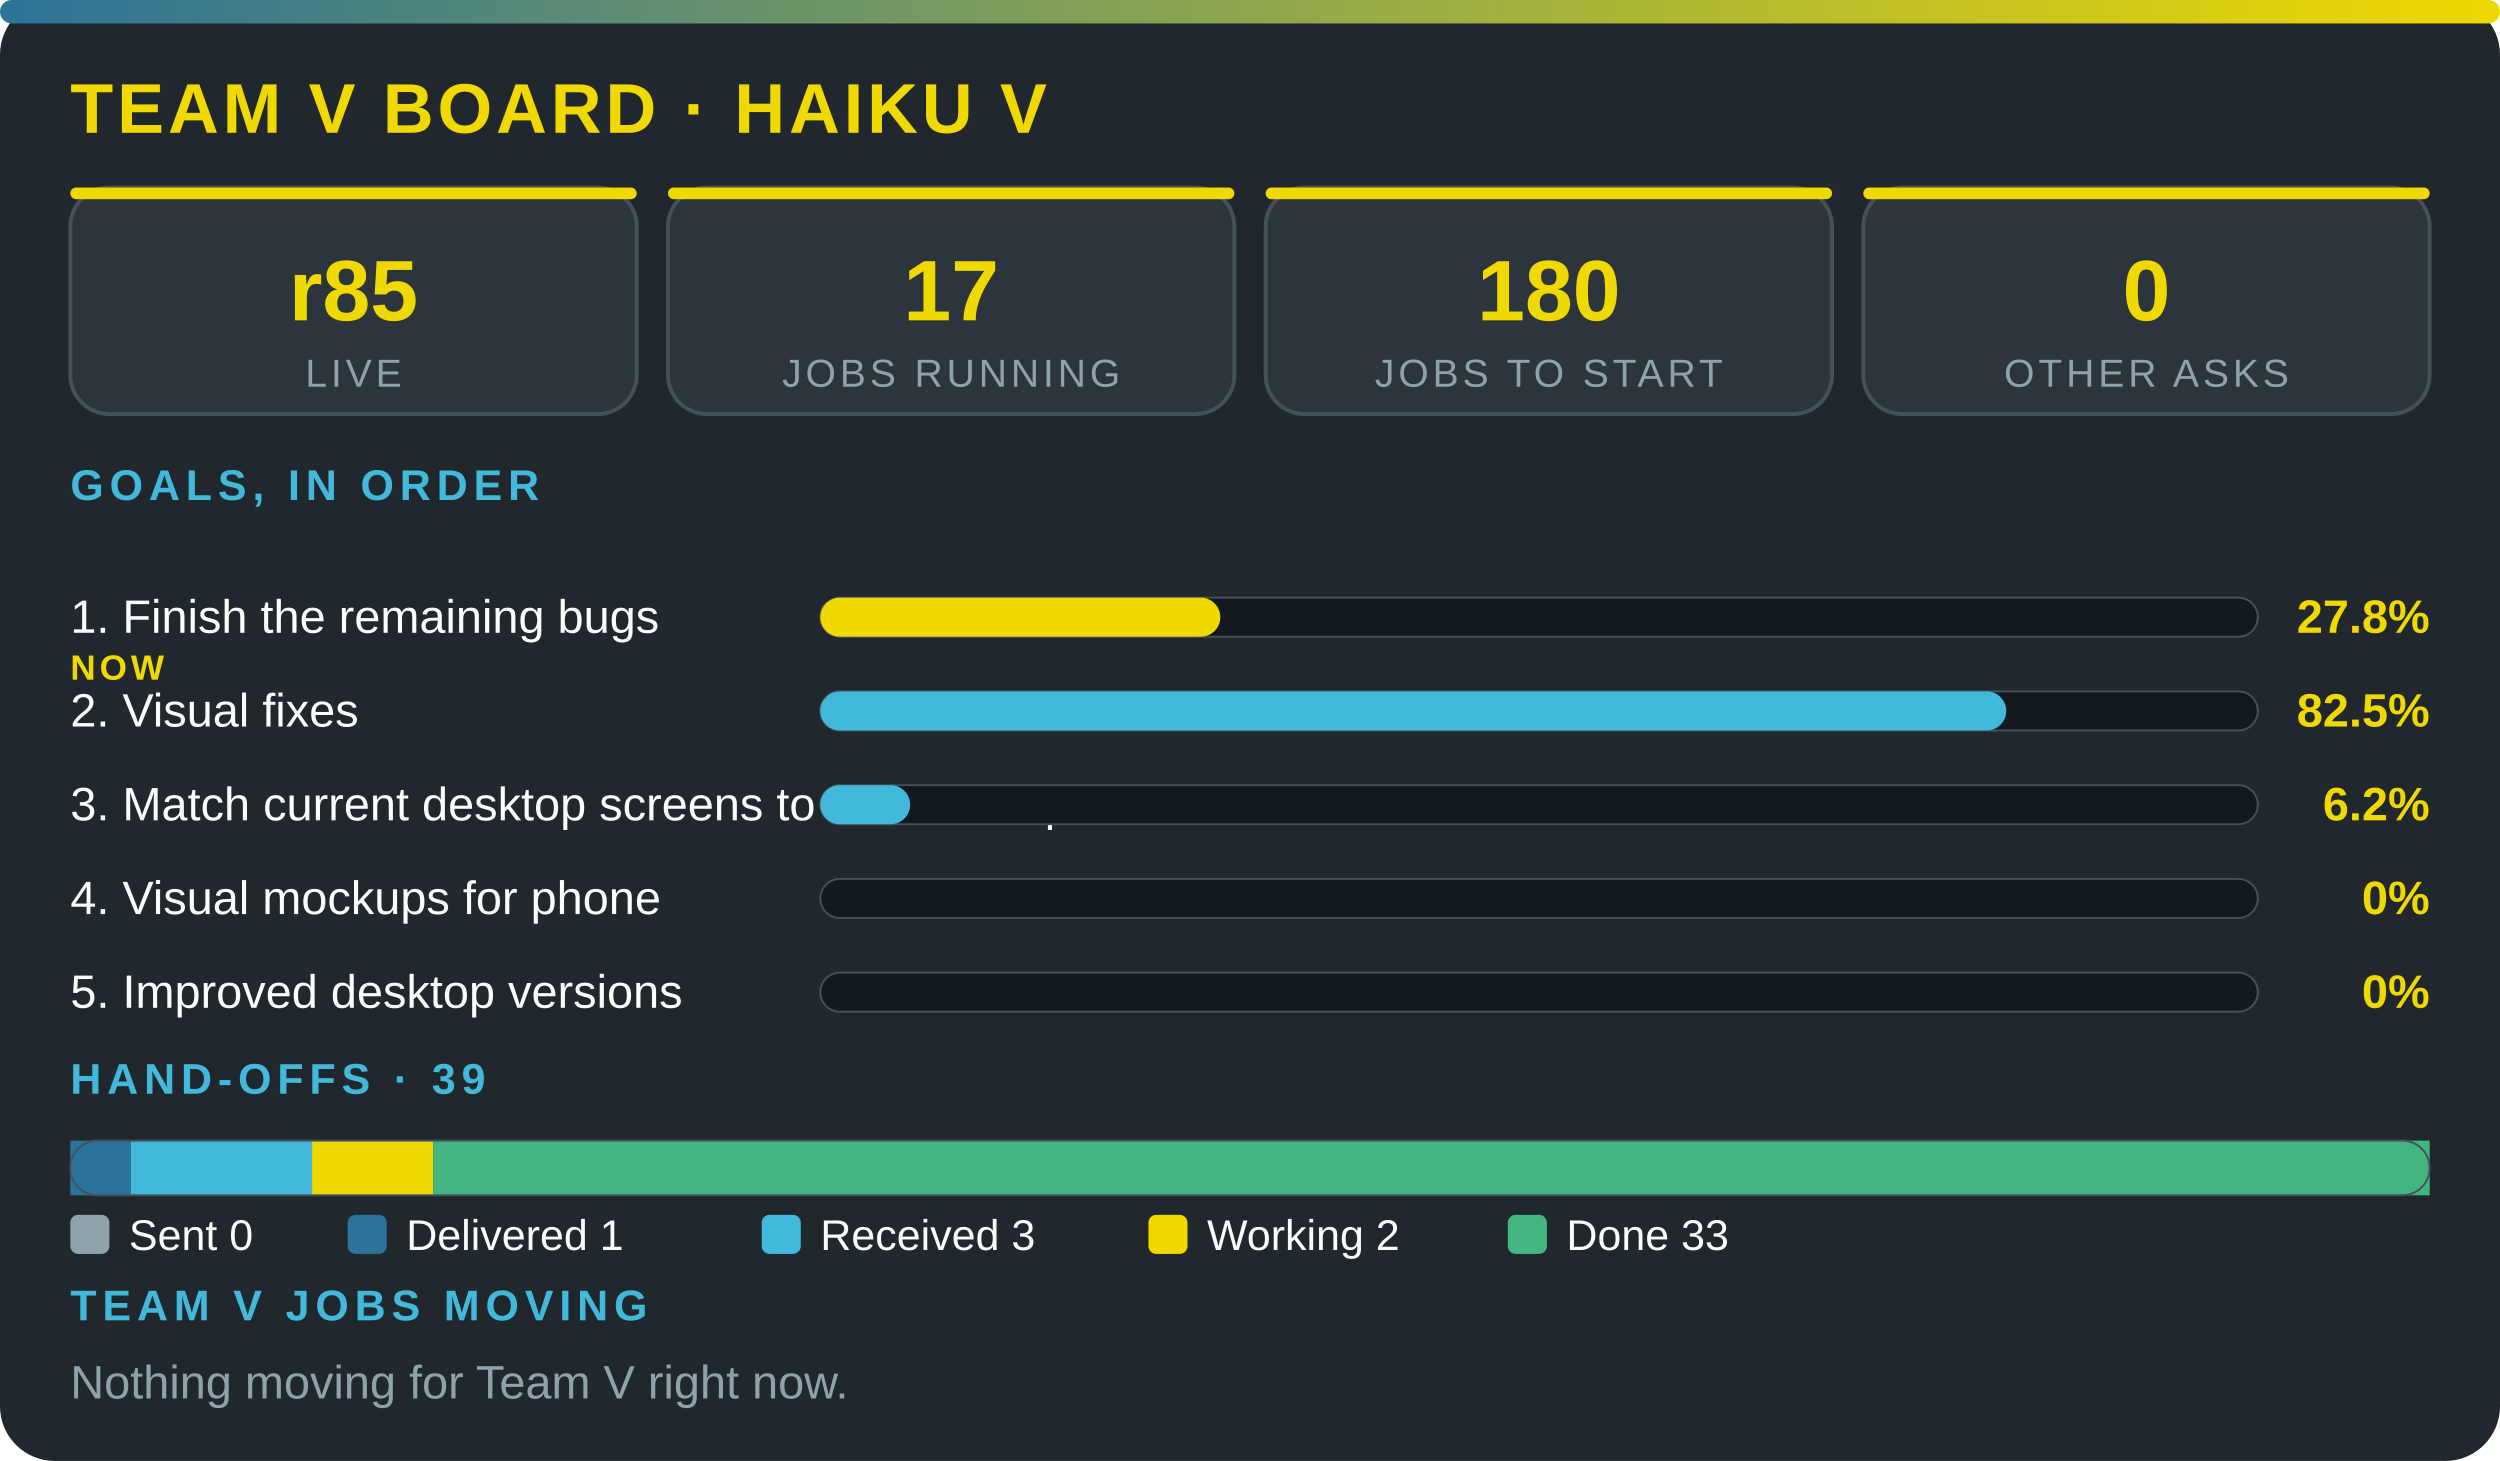
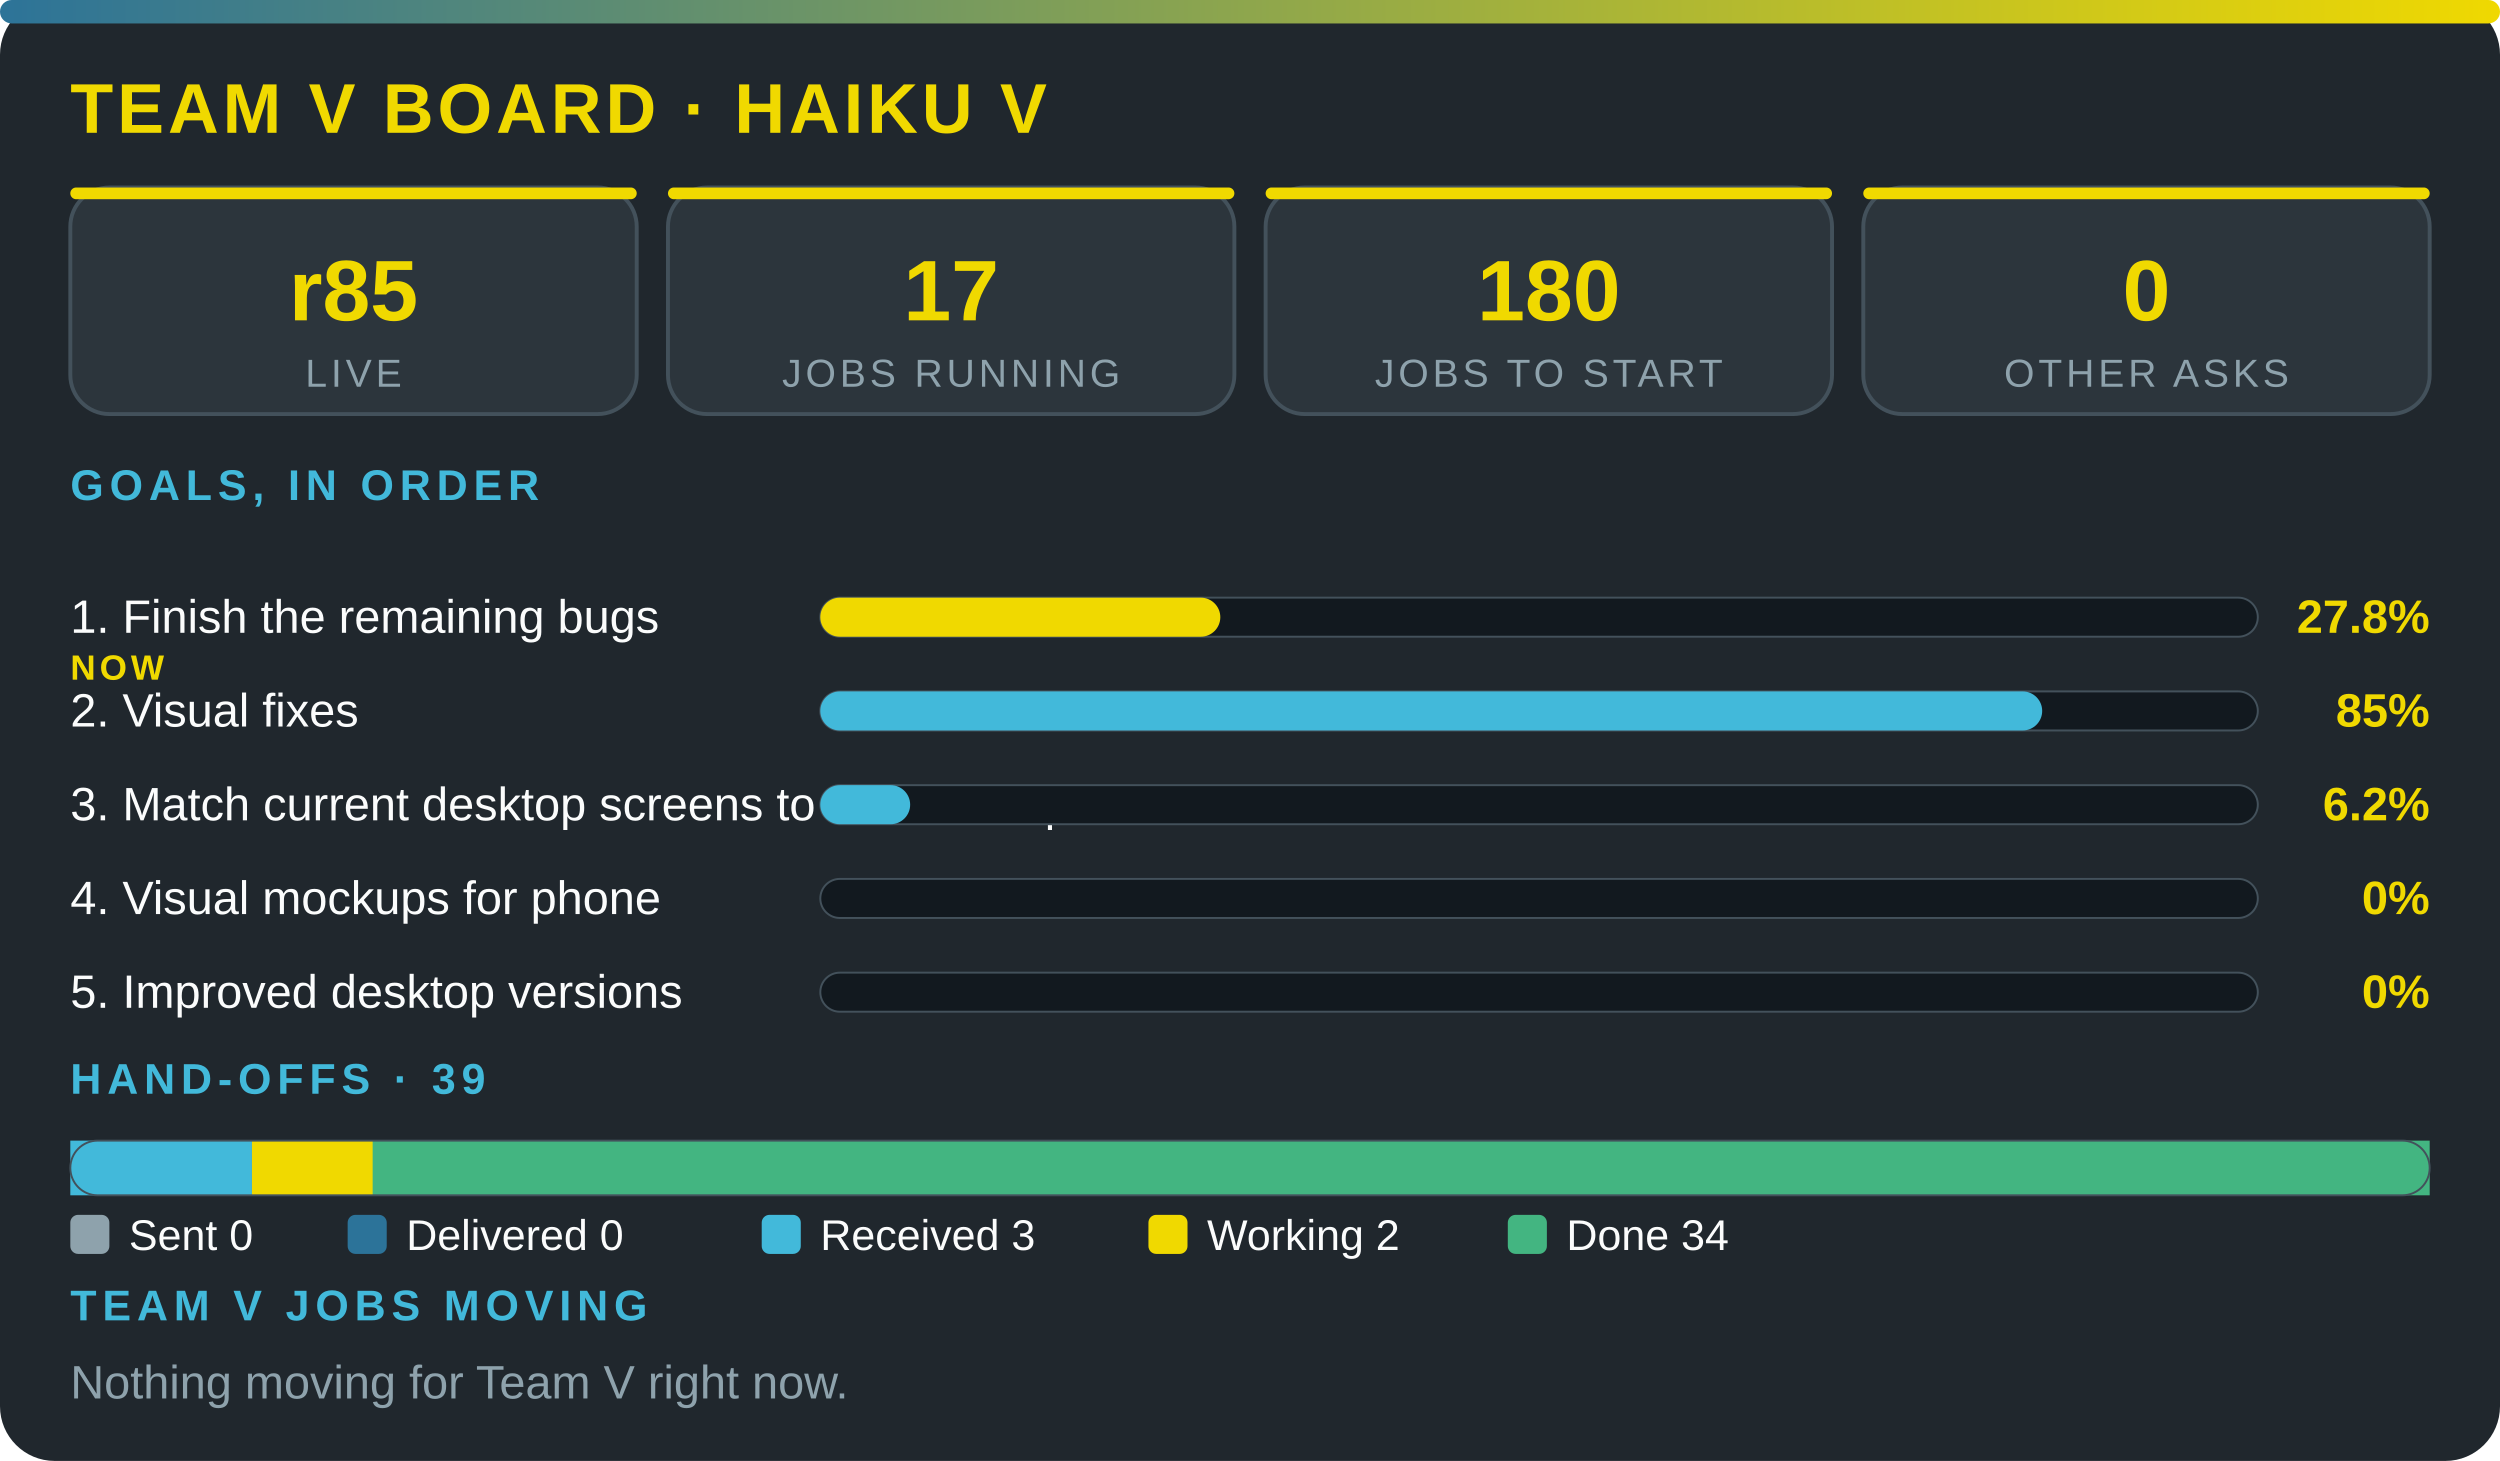
<svg xmlns="http://www.w3.org/2000/svg" viewBox="0 0 640 374" width="100%" role="img" aria-label="Team V board · Haiku V" font-family="'Segoe UI',system-ui,Arial,sans-serif">
  <defs>
    <linearGradient id="g">
      <stop offset="0" stop-color="#2c7399" />
      <stop offset="1" stop-color="#f0d900" />
    </linearGradient>
  </defs>
  <rect width="640" height="374" rx="14" fill="#20272d" />
  <rect width="640" height="6" rx="3" fill="url(#g)" />
  <text x="18" y="34" font-size="18" font-weight="800" fill="#f0d900" letter-spacing="1">TEAM V BOARD · HAIKU V</text>
  <rect x="18" y="48" width="145" height="58" rx="10" fill="#2c353c" stroke="#43515b" />
  <rect x="18" y="48" width="145" height="3" rx="1.5" fill="#f0d900" />
  <text x="90.5" y="82" font-size="22" font-weight="800" fill="#f0d900" text-anchor="middle">r85</text>
  <text x="90.5" y="99" font-size="10" fill="#8ea2ac" letter-spacing="1" text-anchor="middle">LIVE</text>
  <rect x="171" y="48" width="145" height="58" rx="10" fill="#2c353c" stroke="#43515b" />
  <rect x="171" y="48" width="145" height="3" rx="1.5" fill="#f0d900" />
  <text x="243.5" y="82" font-size="22" font-weight="800" fill="#f0d900" text-anchor="middle">17</text>
  <text x="243.5" y="99" font-size="10" fill="#8ea2ac" letter-spacing="1" text-anchor="middle">JOBS RUNNING</text>
  <rect x="324" y="48" width="145" height="58" rx="10" fill="#2c353c" stroke="#43515b" />
  <rect x="324" y="48" width="145" height="3" rx="1.5" fill="#f0d900" />
  <text x="396.5" y="82" font-size="22" font-weight="800" fill="#f0d900" text-anchor="middle">180</text>
  <text x="396.5" y="99" font-size="10" fill="#8ea2ac" letter-spacing="1" text-anchor="middle">JOBS TO START</text>
  <rect x="477" y="48" width="145" height="58" rx="10" fill="#2c353c" stroke="#43515b" />
  <rect x="477" y="48" width="145" height="3" rx="1.5" fill="#f0d900" />
  <text x="549.5" y="82" font-size="22" font-weight="800" fill="#f0d900" text-anchor="middle">0</text>
  <text x="549.5" y="99" font-size="10" fill="#8ea2ac" letter-spacing="1" text-anchor="middle">OTHER ASKS</text>
  <text x="18" y="128" font-size="11" font-weight="700" fill="#42b9da" letter-spacing="1.5">GOALS, IN ORDER</text>
  <text x="18" y="162" font-size="12" fill="#fbfcfc">1. Finish the remaining bugs</text>
  <text x="18" y="174" font-size="9" font-weight="800" letter-spacing="1" fill="#f0d900">NOW</text>
  <rect x="210" y="153" width="368" height="10" rx="5" fill="#12191f" stroke="#43515b" stroke-width=".5" />
  <rect x="210" y="153" width="102.4" height="10" rx="5" fill="#f0d900" />
  <text x="622" y="162" font-size="12" font-weight="800" fill="#f0d900" text-anchor="end">27.8%</text>
  <text x="18" y="186" font-size="12" fill="#fbfcfc">2. Visual fixes</text>
  <rect x="210" y="177" width="368" height="10" rx="5" fill="#12191f" stroke="#43515b" stroke-width=".5" />
-   <rect x="210" y="177" width="303.6" height="10" rx="5" fill="#42b9da" />
-   <text x="622" y="186" font-size="12" font-weight="800" fill="#f0d900" text-anchor="end">82.5%</text>
+   <rect x="210" y="177" width="312.8" height="10" rx="5" fill="#42b9da" />
+   <text x="622" y="186" font-size="12" font-weight="800" fill="#f0d900" text-anchor="end">85%</text>
  <text x="18" y="210" font-size="12" fill="#fbfcfc">3. Match current desktop screens to the mockup</text>
  <rect x="210" y="201" width="368" height="10" rx="5" fill="#12191f" stroke="#43515b" stroke-width=".5" />
  <rect x="210" y="201" width="23" height="10" rx="5" fill="#42b9da" />
  <text x="622" y="210" font-size="12" font-weight="800" fill="#f0d900" text-anchor="end">6.2%</text>
  <text x="18" y="234" font-size="12" fill="#fbfcfc">4. Visual mockups for phone</text>
  <rect x="210" y="225" width="368" height="10" rx="5" fill="#12191f" stroke="#43515b" stroke-width=".5" />
  <text x="622" y="234" font-size="12" font-weight="800" fill="#f0d900" text-anchor="end">0%</text>
  <text x="18" y="258" font-size="12" fill="#fbfcfc">5. Improved desktop versions</text>
  <rect x="210" y="249" width="368" height="10" rx="5" fill="#12191f" stroke="#43515b" stroke-width=".5" />
  <text x="622" y="258" font-size="12" font-weight="800" fill="#f0d900" text-anchor="end">0%</text>
  <text x="18" y="280" font-size="11" font-weight="700" fill="#42b9da" letter-spacing="1.5">HAND-OFFS · 39</text>
-   <rect x="18" y="292" width="15.5" height="14" fill="#2c7399" />
-   <rect x="33.5" y="292" width="46.5" height="14" fill="#42b9da" />
-   <rect x="79.9" y="292" width="31" height="14" fill="#f0d900" />
-   <rect x="110.9" y="292" width="511.1" height="14" fill="#43b581" />
+   <rect x="18" y="292" width="46.5" height="14" fill="#42b9da" />
+   <rect x="64.5" y="292" width="31" height="14" fill="#f0d900" />
+   <rect x="95.4" y="292" width="526.6" height="14" fill="#43b581" />
  <rect x="18" y="292" width="604" height="14" rx="7" fill="none" stroke="#43515b" stroke-width=".5" />
  <rect x="18" y="311" width="10" height="10" rx="2" fill="#8ea2ac" />
  <text x="33" y="320" font-size="11" fill="#fbfcfc">Sent 0</text>
  <rect x="89" y="311" width="10" height="10" rx="2" fill="#2c7399" />
-   <text x="104" y="320" font-size="11" fill="#fbfcfc">Delivered 1</text>
+   <text x="104" y="320" font-size="11" fill="#fbfcfc">Delivered 0</text>
  <rect x="195" y="311" width="10" height="10" rx="2" fill="#42b9da" />
  <text x="210" y="320" font-size="11" fill="#fbfcfc">Received 3</text>
  <rect x="294" y="311" width="10" height="10" rx="2" fill="#f0d900" />
  <text x="309" y="320" font-size="11" fill="#fbfcfc">Working 2</text>
  <rect x="386" y="311" width="10" height="10" rx="2" fill="#43b581" />
-   <text x="401" y="320" font-size="11" fill="#fbfcfc">Done 33</text>
+   <text x="401" y="320" font-size="11" fill="#fbfcfc">Done 34</text>
  <text x="18" y="338" font-size="11" font-weight="700" fill="#42b9da" letter-spacing="1.5">TEAM V JOBS MOVING</text>
  <text x="18" y="358" font-size="12" fill="#8ea2ac">Nothing moving for Team V right now.</text>
</svg>
